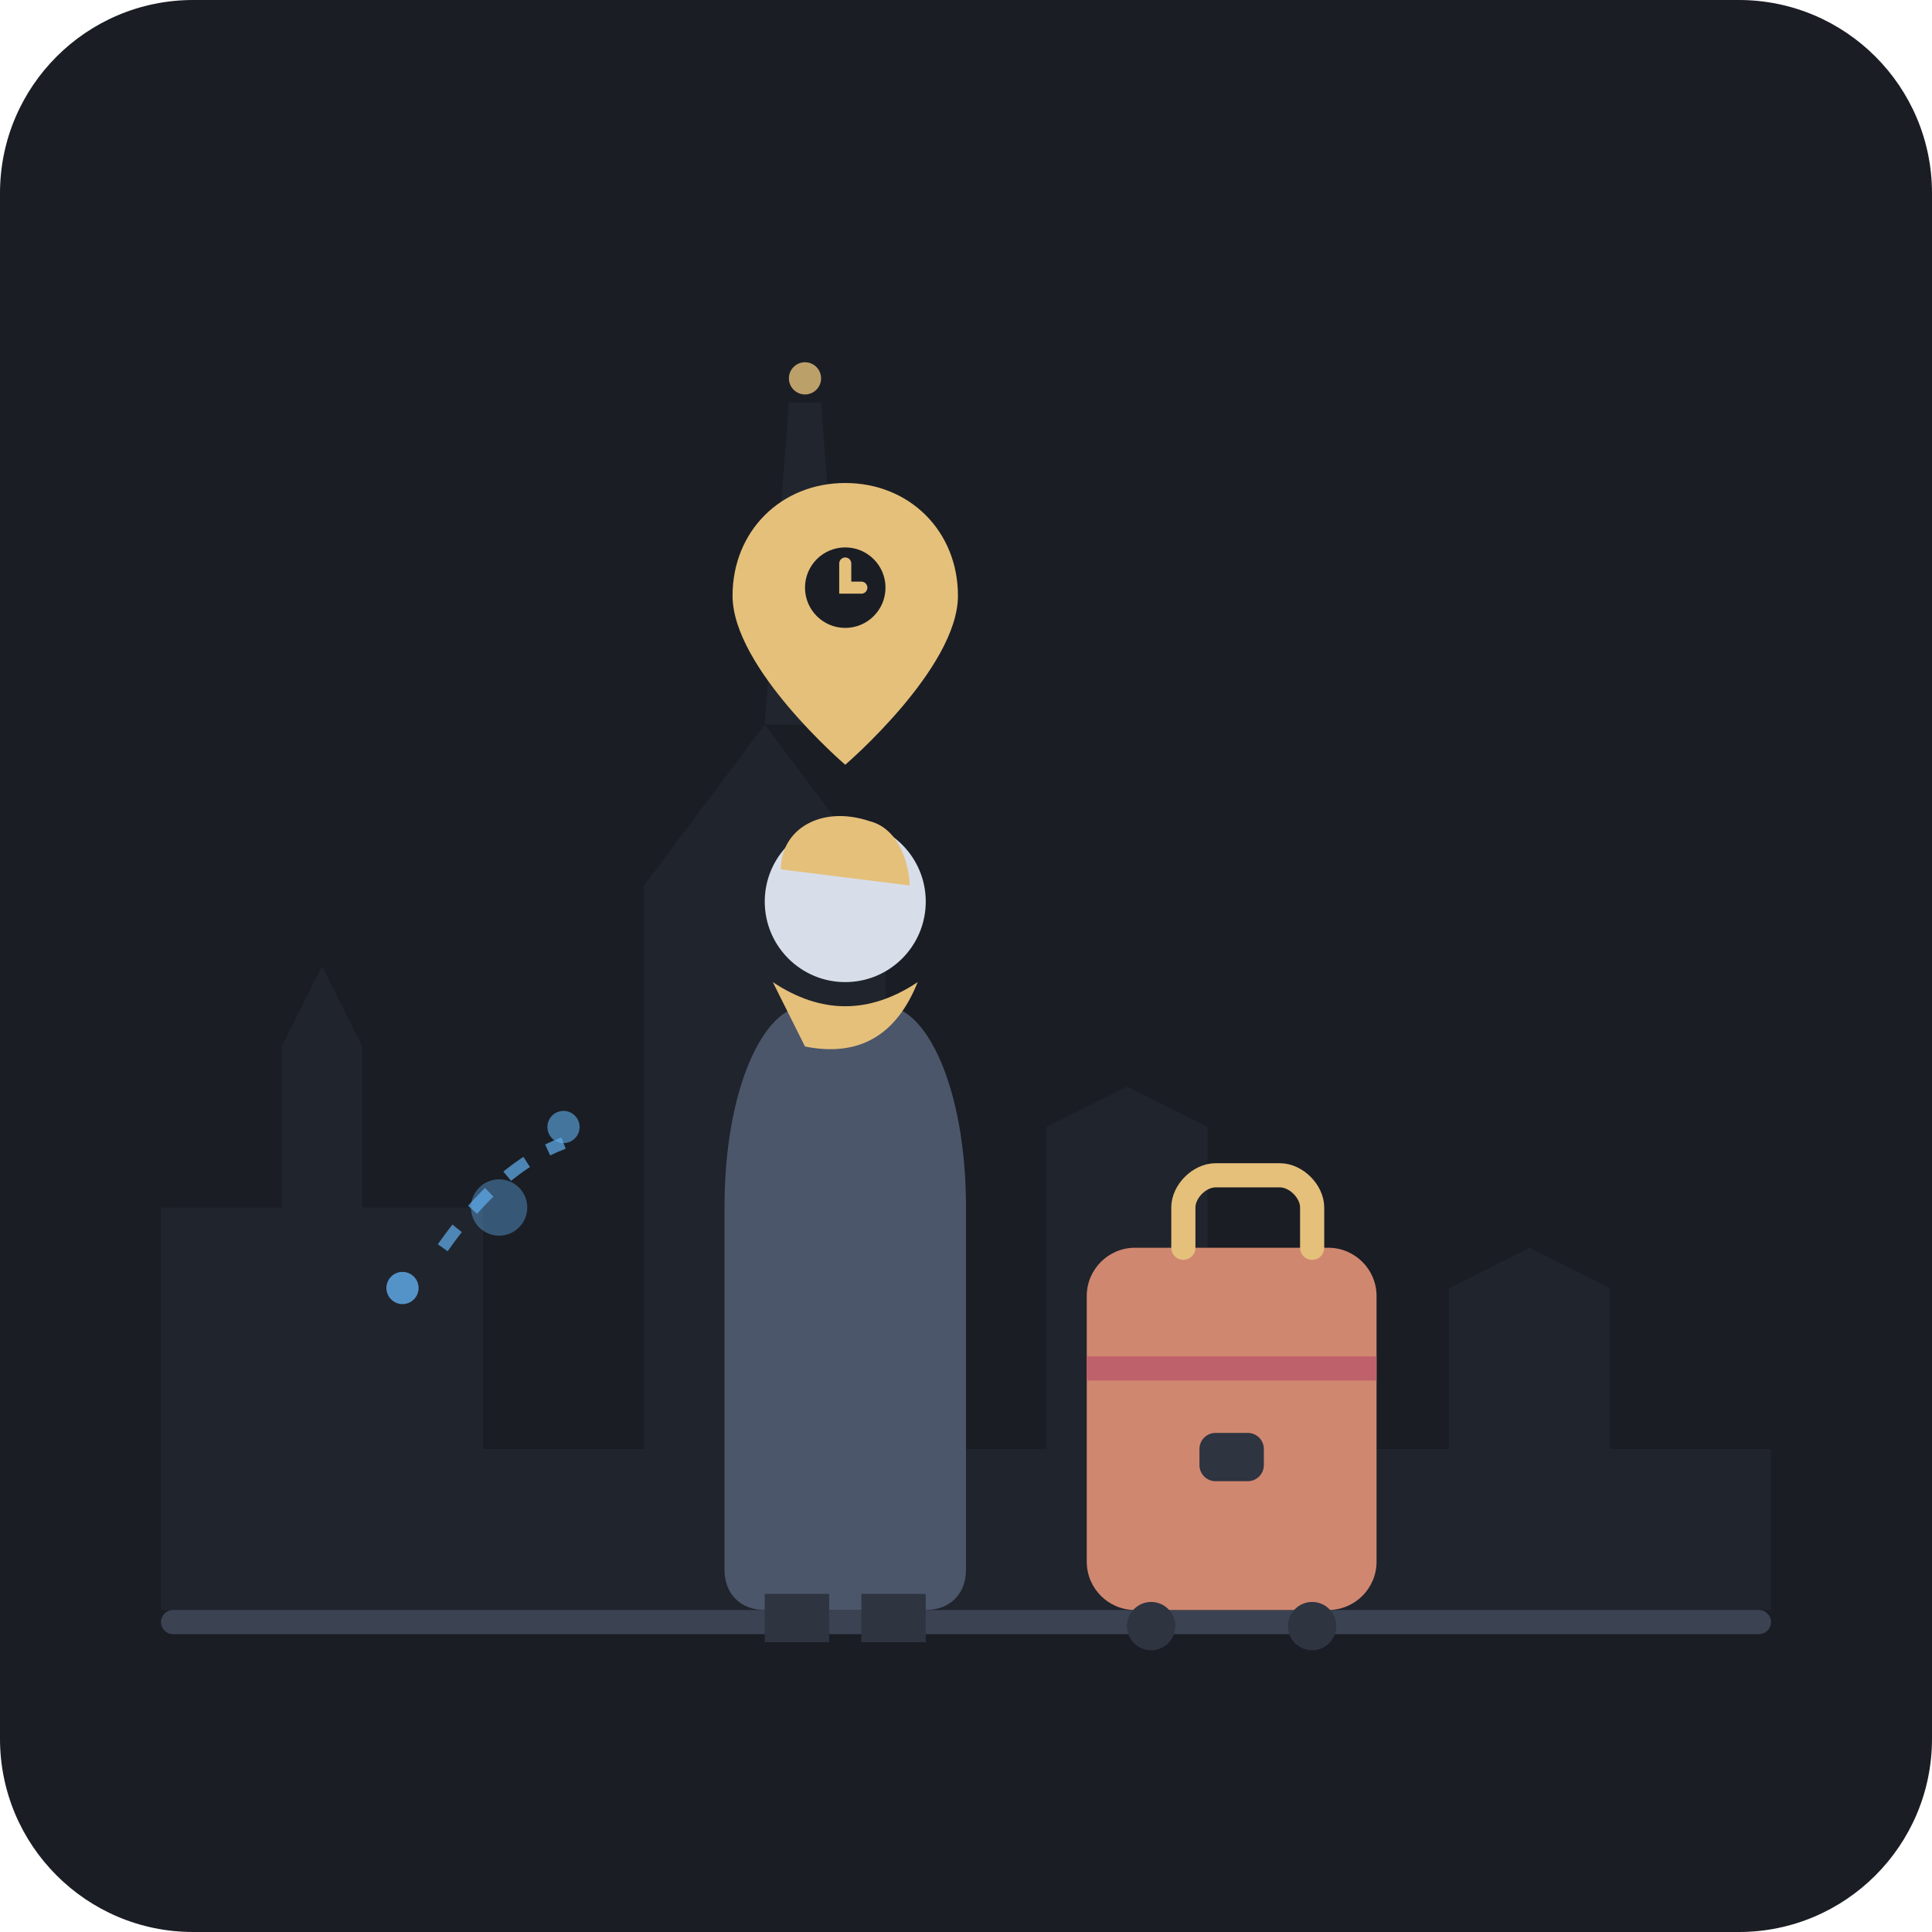
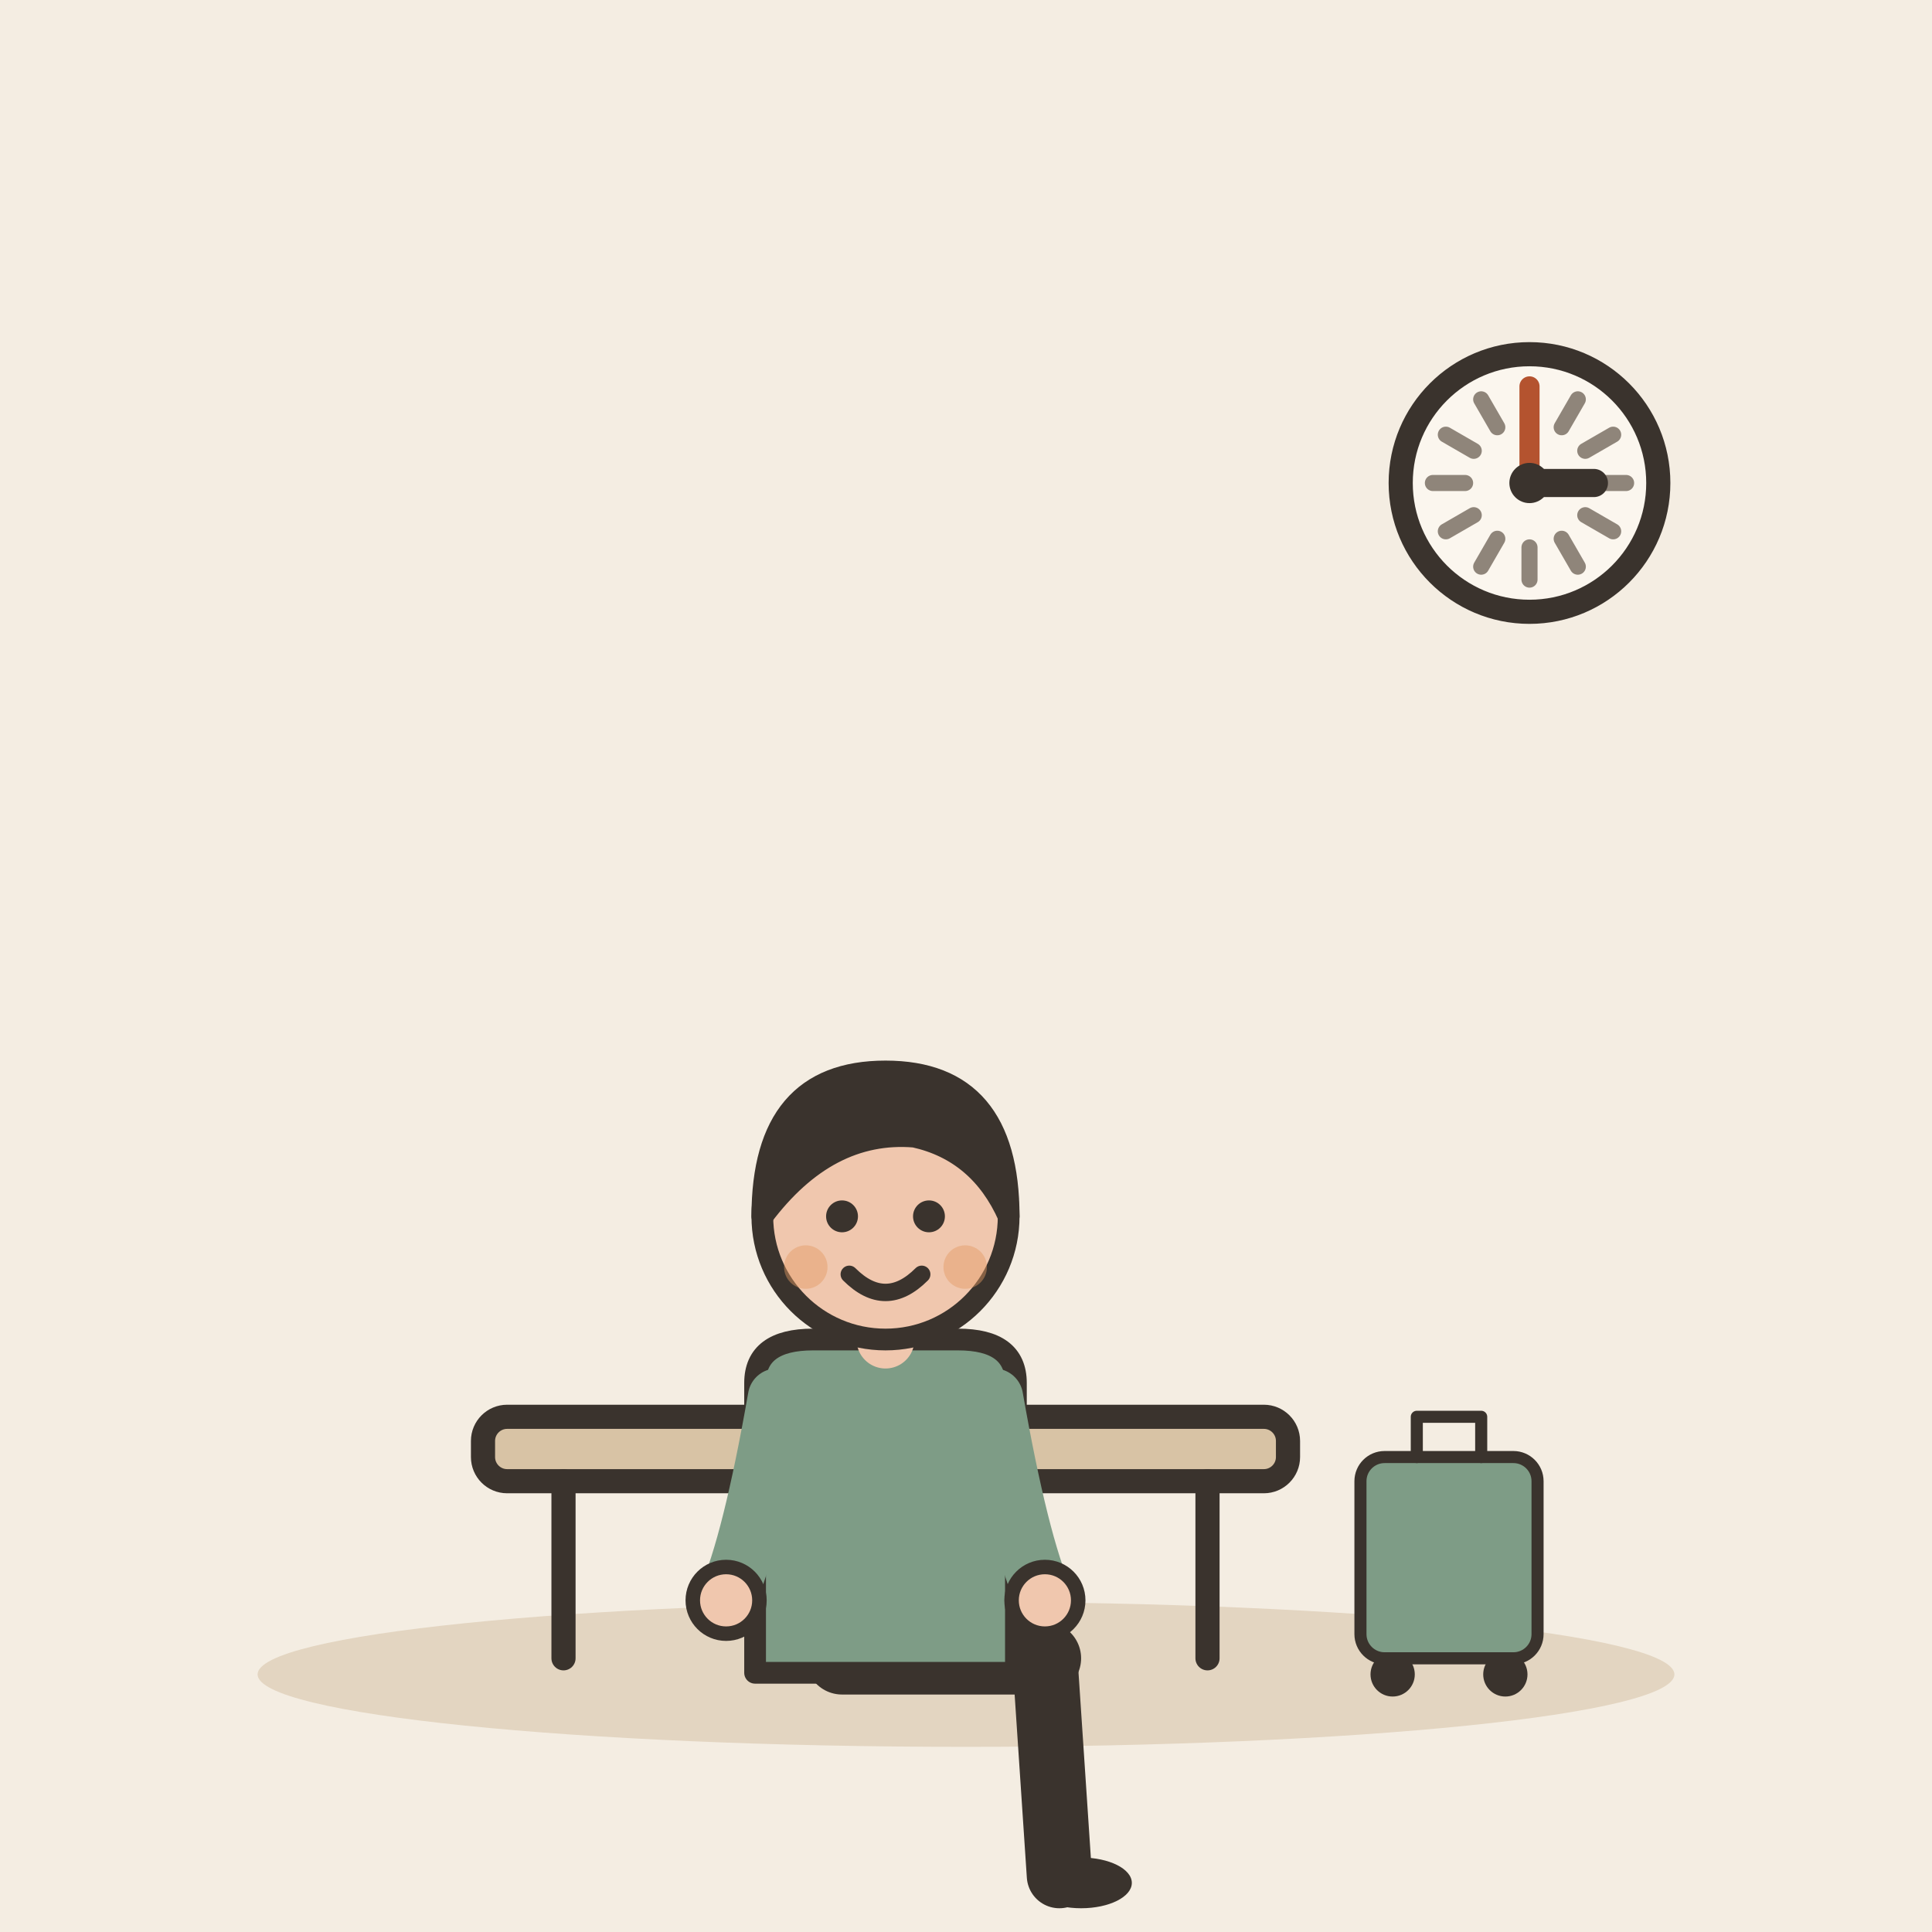
- <svg xmlns="http://www.w3.org/2000/svg" width="240" height="240" viewBox="0 0 240 240">
-   <rect width="240" height="240" rx="24" fill="#1A1D24" />
-   <path d="M20 200 L20 150 L35 150 L35 130 L40 120 L45 130 L45 150 L60 150 L60 180 L80 180 L80 110 L95 90 L110 110 L110 180 L130 180 L130 140 L140 135 L150 140 L150 180 L180 180 L180 160 L190 155 L200 160 L200 180 L220 180 L220 200 Z" fill="#242832" opacity="0.6" />
-   <path d="M95 90 L98 50 L102 50 L105 90 Z" fill="#242832" opacity="0.7" />
-   <circle cx="100" cy="47" r="2" fill="#E5C07B" opacity="0.8" />
-   <rect x="20" y="200" width="200" height="3" rx="1.5" fill="#3B4252" />
-   <path d="M100 125 C95 125 90 135 90 150 L90 195 C90 198 92 200 95 200 L115 200 C118 200 120 198 120 195 L120 150 C120 135 115 125 110 125 Z" fill="#4C566A" />
-   <circle cx="105" cy="112" r="10" fill="#D8DEE9" />
-   <path d="M97 108 C97 103 102 100 108 102 C112 103 113 108 113 110 Z" fill="#E5C07B" />
-   <path d="M96 122 Q105 128 114 122 Q110 132 100 130 Z" fill="#E5C07B" />
-   <rect x="95" y="198" width="8" height="6" fill="#2E3440" />
-   <rect x="107" y="198" width="8" height="6" fill="#2E3440" />
-   <rect x="135" y="155" width="36" height="45" rx="6" fill="#D08770" />
-   <path d="M147 155 L147 150 C147 148 149 146 151 146 L159 146 C161 146 163 148 163 150 L163 155" fill="none" stroke="#E5C07B" stroke-width="3" stroke-linecap="round" />
-   <line x1="135" y1="170" x2="171" y2="170" stroke="#BF616A" stroke-width="3" />
-   <rect x="149" y="178" width="8" height="6" rx="2" fill="#2E3440" />
-   <circle cx="143" cy="202" r="3" fill="#2E3440" />
-   <circle cx="163" cy="202" r="3" fill="#2E3440" />
-   <g transform="translate(105, 75)">
-     <path d="M0 -15 C-8 -15 -14 -9 -14 -1 C-14 8 0 20 0 20 C0 20 14 8 14 -1 C14 -9 8 -15 0 -15 Z" fill="#E5C07B" />
-     <circle cx="0" cy="-2" r="5" fill="#1A1D24" />
-     <path d="M0 -5 L0 -2 L2 -2" fill="none" stroke="#E5C07B" stroke-width="1.5" stroke-linecap="round" />
+ <svg xmlns="http://www.w3.org/2000/svg" viewBox="0 0 240 240" data-style="editorial">
+   <rect width="240" height="240" fill="#F4EDE2" />
+   <ellipse cx="120" cy="208" rx="88" ry="9" fill="#E3D5C1" />
+   <g transform="translate(110 206)">
+     <rect x="-50" y="-30" width="100" height="8" rx="3" fill="#D8C3A5" stroke="#3A332D" stroke-width="3" stroke-linecap="round" stroke-linejoin="round" />
+     <path d="M-40 -22L-40 0" stroke="#3A332D" stroke-width="3" stroke-linecap="round" fill="none" />
+     <path d="M40 -22L40 0" stroke="#3A332D" stroke-width="3" stroke-linecap="round" fill="none" />
  </g>
-   <circle cx="70" cy="140" r="2" fill="#61AFEF" opacity="0.6" />
-   <circle cx="62" cy="150" r="3.5" fill="#61AFEF" opacity="0.4" />
-   <circle cx="50" cy="160" r="2" fill="#61AFEF" opacity="0.8" />
-   <path d="M55 155 Q62 145 70 142" fill="none" stroke="#61AFEF" stroke-width="1.5" stroke-dasharray="3 3" opacity="0.7" />
+   <g transform="translate(110 206) scale(0.9 0.9)">
+     <path d="M-6 0L22 0" stroke="#3A332D" stroke-width="10" stroke-linecap="round" fill="none" />
+     <path d="M22 0L24 30" stroke="#3A332D" stroke-width="9" stroke-linecap="round" fill="none" />
+     <ellipse cx="27" cy="31" rx="7" ry="3.5" fill="#3A332D" />
+     <g transform="translate(0 40)" />
+     <path d="M-18 -38Q-18 -44 -10 -44L10 -44Q18 -44 18 -38L18 2L-18 2Z" fill="#7E9C86" stroke="#3A332D" stroke-width="3" stroke-linecap="round" stroke-linejoin="round" />
+     <path d="M-15 -36Q-18.5 -16 -22 -8" fill="none" stroke="#7E9C86" stroke-width="8" stroke-linecap="round" stroke-linejoin="round" />
+     <circle cx="-22" cy="-8" r="4.6" fill="#F0C7AE" stroke="#3A332D" stroke-linecap="round" stroke-linejoin="round" stroke-width="2" />
+     <path d="M15 -36Q18.5 -16 22 -8" fill="none" stroke="#7E9C86" stroke-width="8" stroke-linecap="round" stroke-linejoin="round" />
+     <circle cx="22" cy="-8" r="4.6" fill="#F0C7AE" stroke="#3A332D" stroke-linecap="round" stroke-linejoin="round" stroke-width="2" />
+     <path d="M0 -44L0 -48" stroke="#F0C7AE" stroke-width="8" stroke-linecap="round" fill="none" />
+     <g transform="translate(0 40)">
+       <circle cx="0" cy="-101" r="17" fill="#F0C7AE" stroke="#3A332D" stroke-width="3" stroke-linecap="round" stroke-linejoin="round" />
+       <path d="M-17 -101Q-17 -121 0 -121Q17 -121 17 -101Q13 -110 4 -112Q-8 -113 -17 -101Z" fill="#3A332D" stroke="#3A332D" stroke-width="3" stroke-linecap="round" stroke-linejoin="round" />
+       <circle cx="-6" cy="-101" r="2.2" fill="#3A332D" />
+       <circle cx="6" cy="-101" r="2.2" fill="#3A332D" />
+       <path d="M-5 -93Q0 -88 5 -93" fill="none" stroke="#3A332D" stroke-width="2.4" stroke-linecap="round" stroke-linejoin="round" />
+       <circle cx="-11" cy="-94" r="3" fill="#E39A62" opacity="0.45" />
+       <circle cx="11" cy="-94" r="3" fill="#E39A62" opacity="0.45" />
+     </g>
+   </g>
+   <g transform="translate(180 206) scale(0.5 0.5)">
+     <rect x="-22" y="-50" width="44" height="50" rx="6" fill="#7E9C86" stroke="#3A332D" stroke-width="3" stroke-linecap="round" stroke-linejoin="round" />
+     <path d="M-8 -50L-8 -60L8 -60L8 -50" fill="none" stroke="#3A332D" stroke-width="3" stroke-linecap="round" stroke-linejoin="round" />
+     <circle cx="-14" cy="4" r="4" fill="#3A332D" stroke="#3A332D" stroke-width="3" stroke-linecap="round" stroke-linejoin="round" />
+     <circle cx="14" cy="4" r="4" fill="#3A332D" stroke="#3A332D" stroke-width="3" stroke-linecap="round" stroke-linejoin="round" />
+   </g>
+   <circle cx="190" cy="60" r="16" fill="#FBF6EE" stroke="#3A332D" stroke-width="3" stroke-linecap="round" stroke-linejoin="round" />
+   <path d="M202 60L198 60" stroke="#8F857A" stroke-width="2" stroke-linecap="round" fill="none" />
+   <path d="M200.392 66L196.928 64" stroke="#8F857A" stroke-width="2" stroke-linecap="round" fill="none" />
+   <path d="M196 70.392L194 66.928" stroke="#8F857A" stroke-width="2" stroke-linecap="round" fill="none" />
+   <path d="M190 72L190 68" stroke="#8F857A" stroke-width="2" stroke-linecap="round" fill="none" />
+   <path d="M184 70.392L186 66.928" stroke="#8F857A" stroke-width="2" stroke-linecap="round" fill="none" />
+   <path d="M179.608 66L183.072 64" stroke="#8F857A" stroke-width="2" stroke-linecap="round" fill="none" />
+   <path d="M178 60L182 60" stroke="#8F857A" stroke-width="2" stroke-linecap="round" fill="none" />
+   <path d="M179.608 54L183.072 56" stroke="#8F857A" stroke-width="2" stroke-linecap="round" fill="none" />
+   <path d="M184 49.608L186 53.072" stroke="#8F857A" stroke-width="2" stroke-linecap="round" fill="none" />
+   <path d="M190 48L190 52" stroke="#8F857A" stroke-width="2" stroke-linecap="round" fill="none" />
+   <path d="M196 49.608L194 53.072" stroke="#8F857A" stroke-width="2" stroke-linecap="round" fill="none" />
+   <path d="M200.392 54L196.928 56" stroke="#8F857A" stroke-width="2" stroke-linecap="round" fill="none" />
+   <path d="M190 60L198 60" stroke="#3A332D" stroke-width="3.5" stroke-linecap="round" fill="none" />
+   <path d="M190 60L190 48" stroke="#B4532F" stroke-width="2.5" stroke-linecap="round" fill="none" />
+   <circle cx="190" cy="60" r="2.5" fill="#3A332D" />
</svg>
